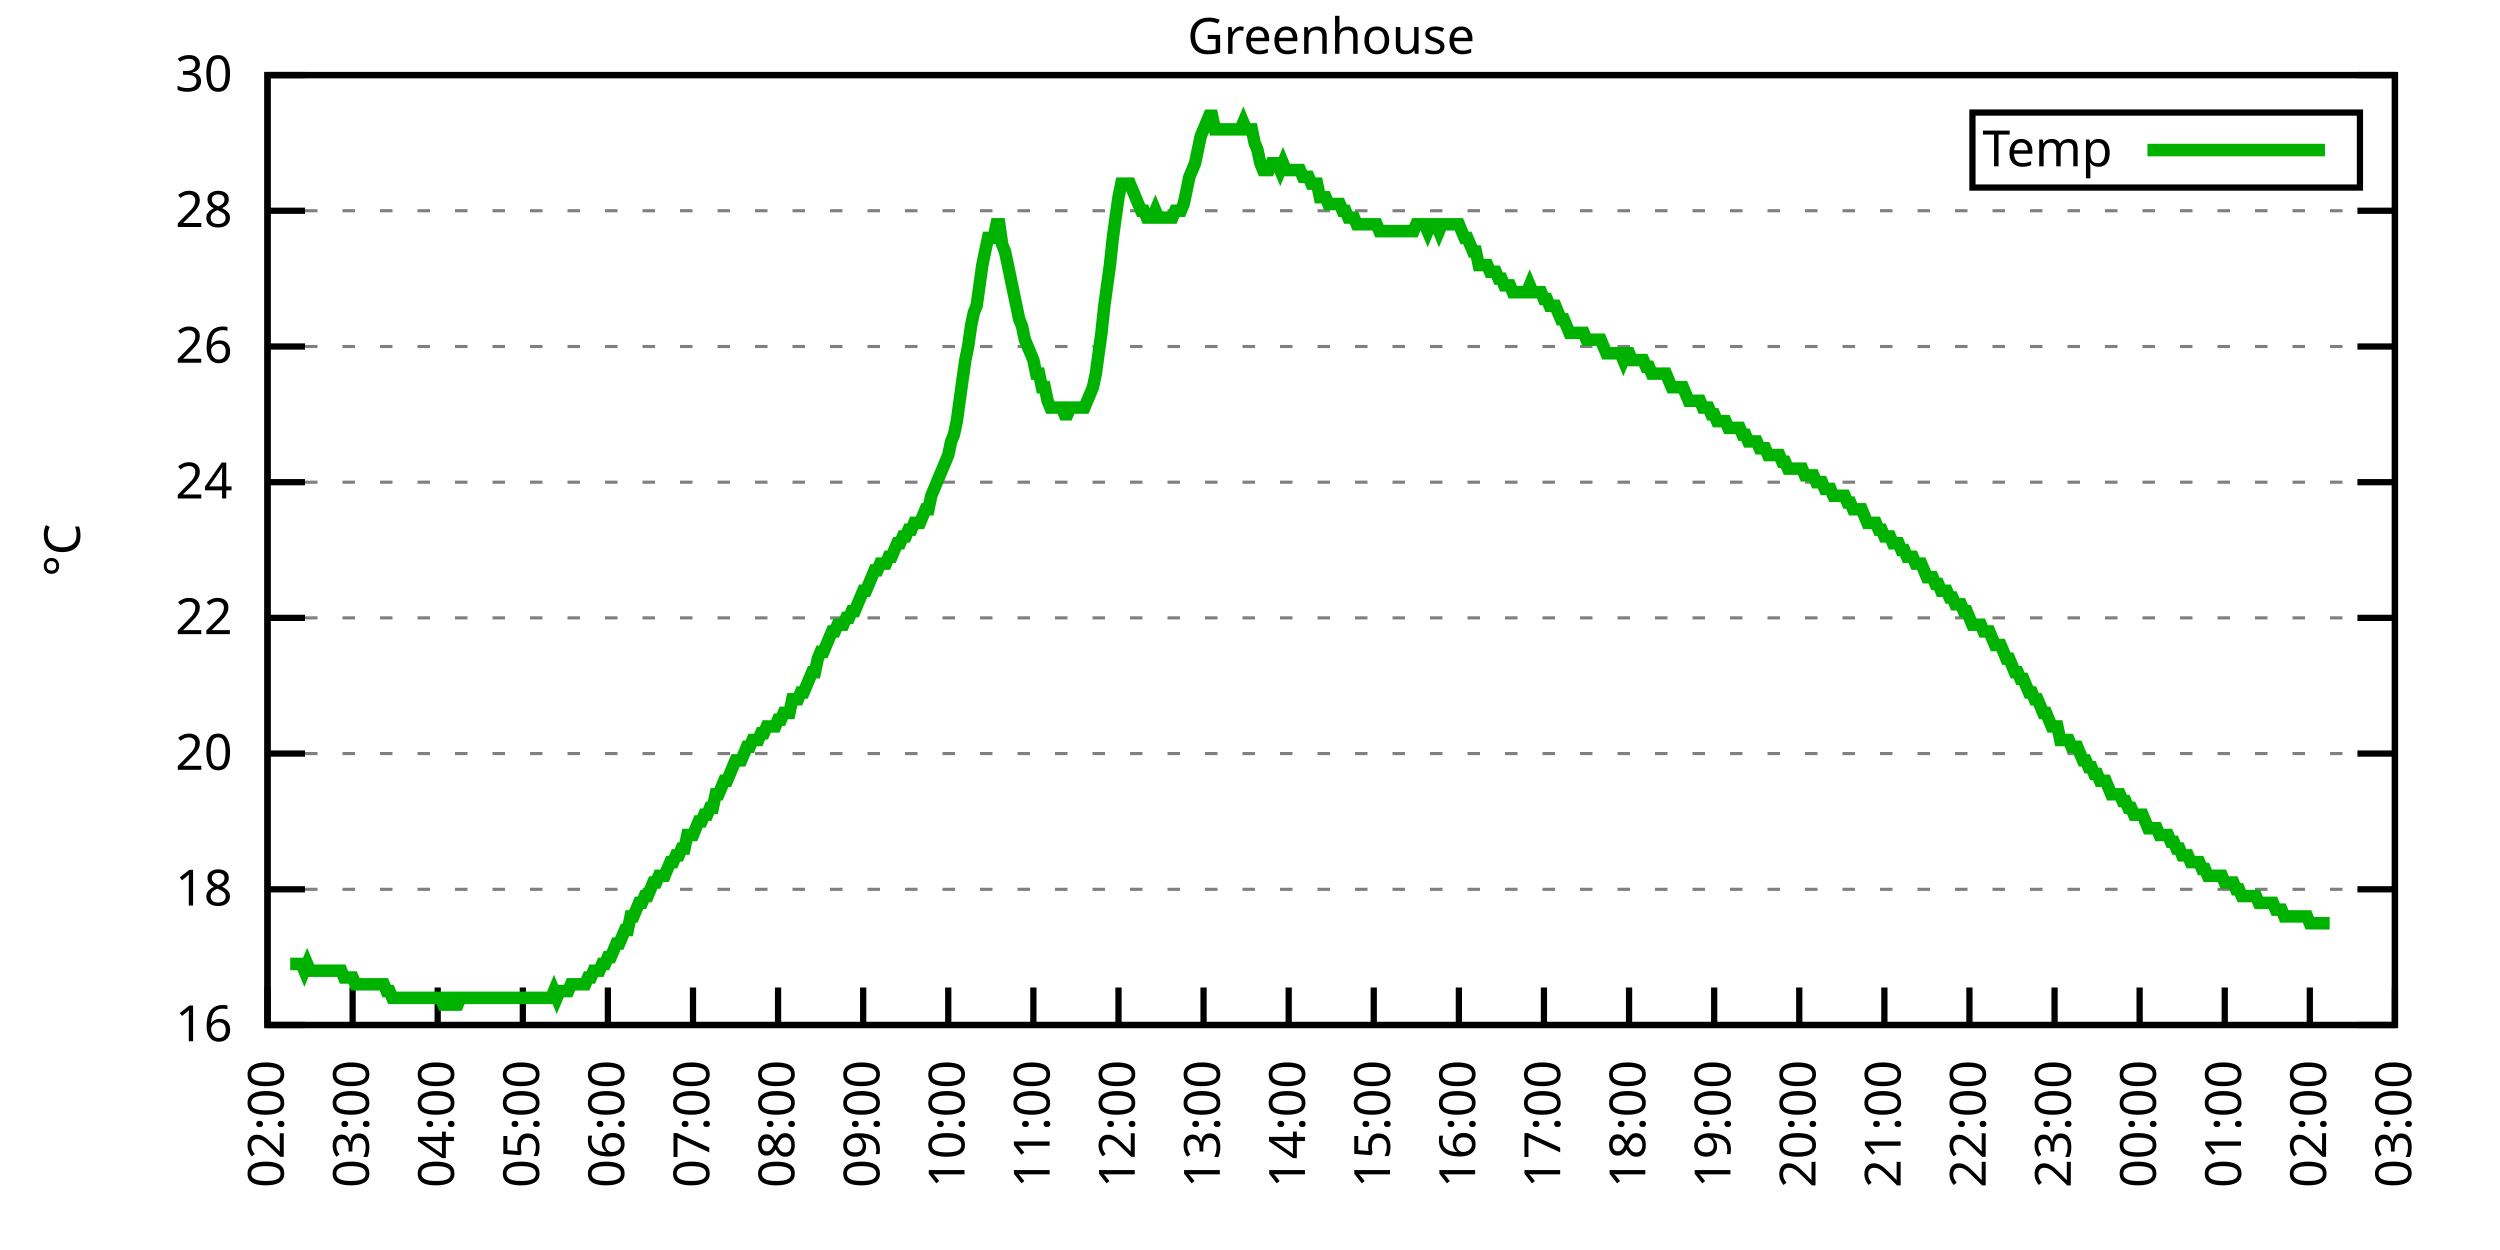
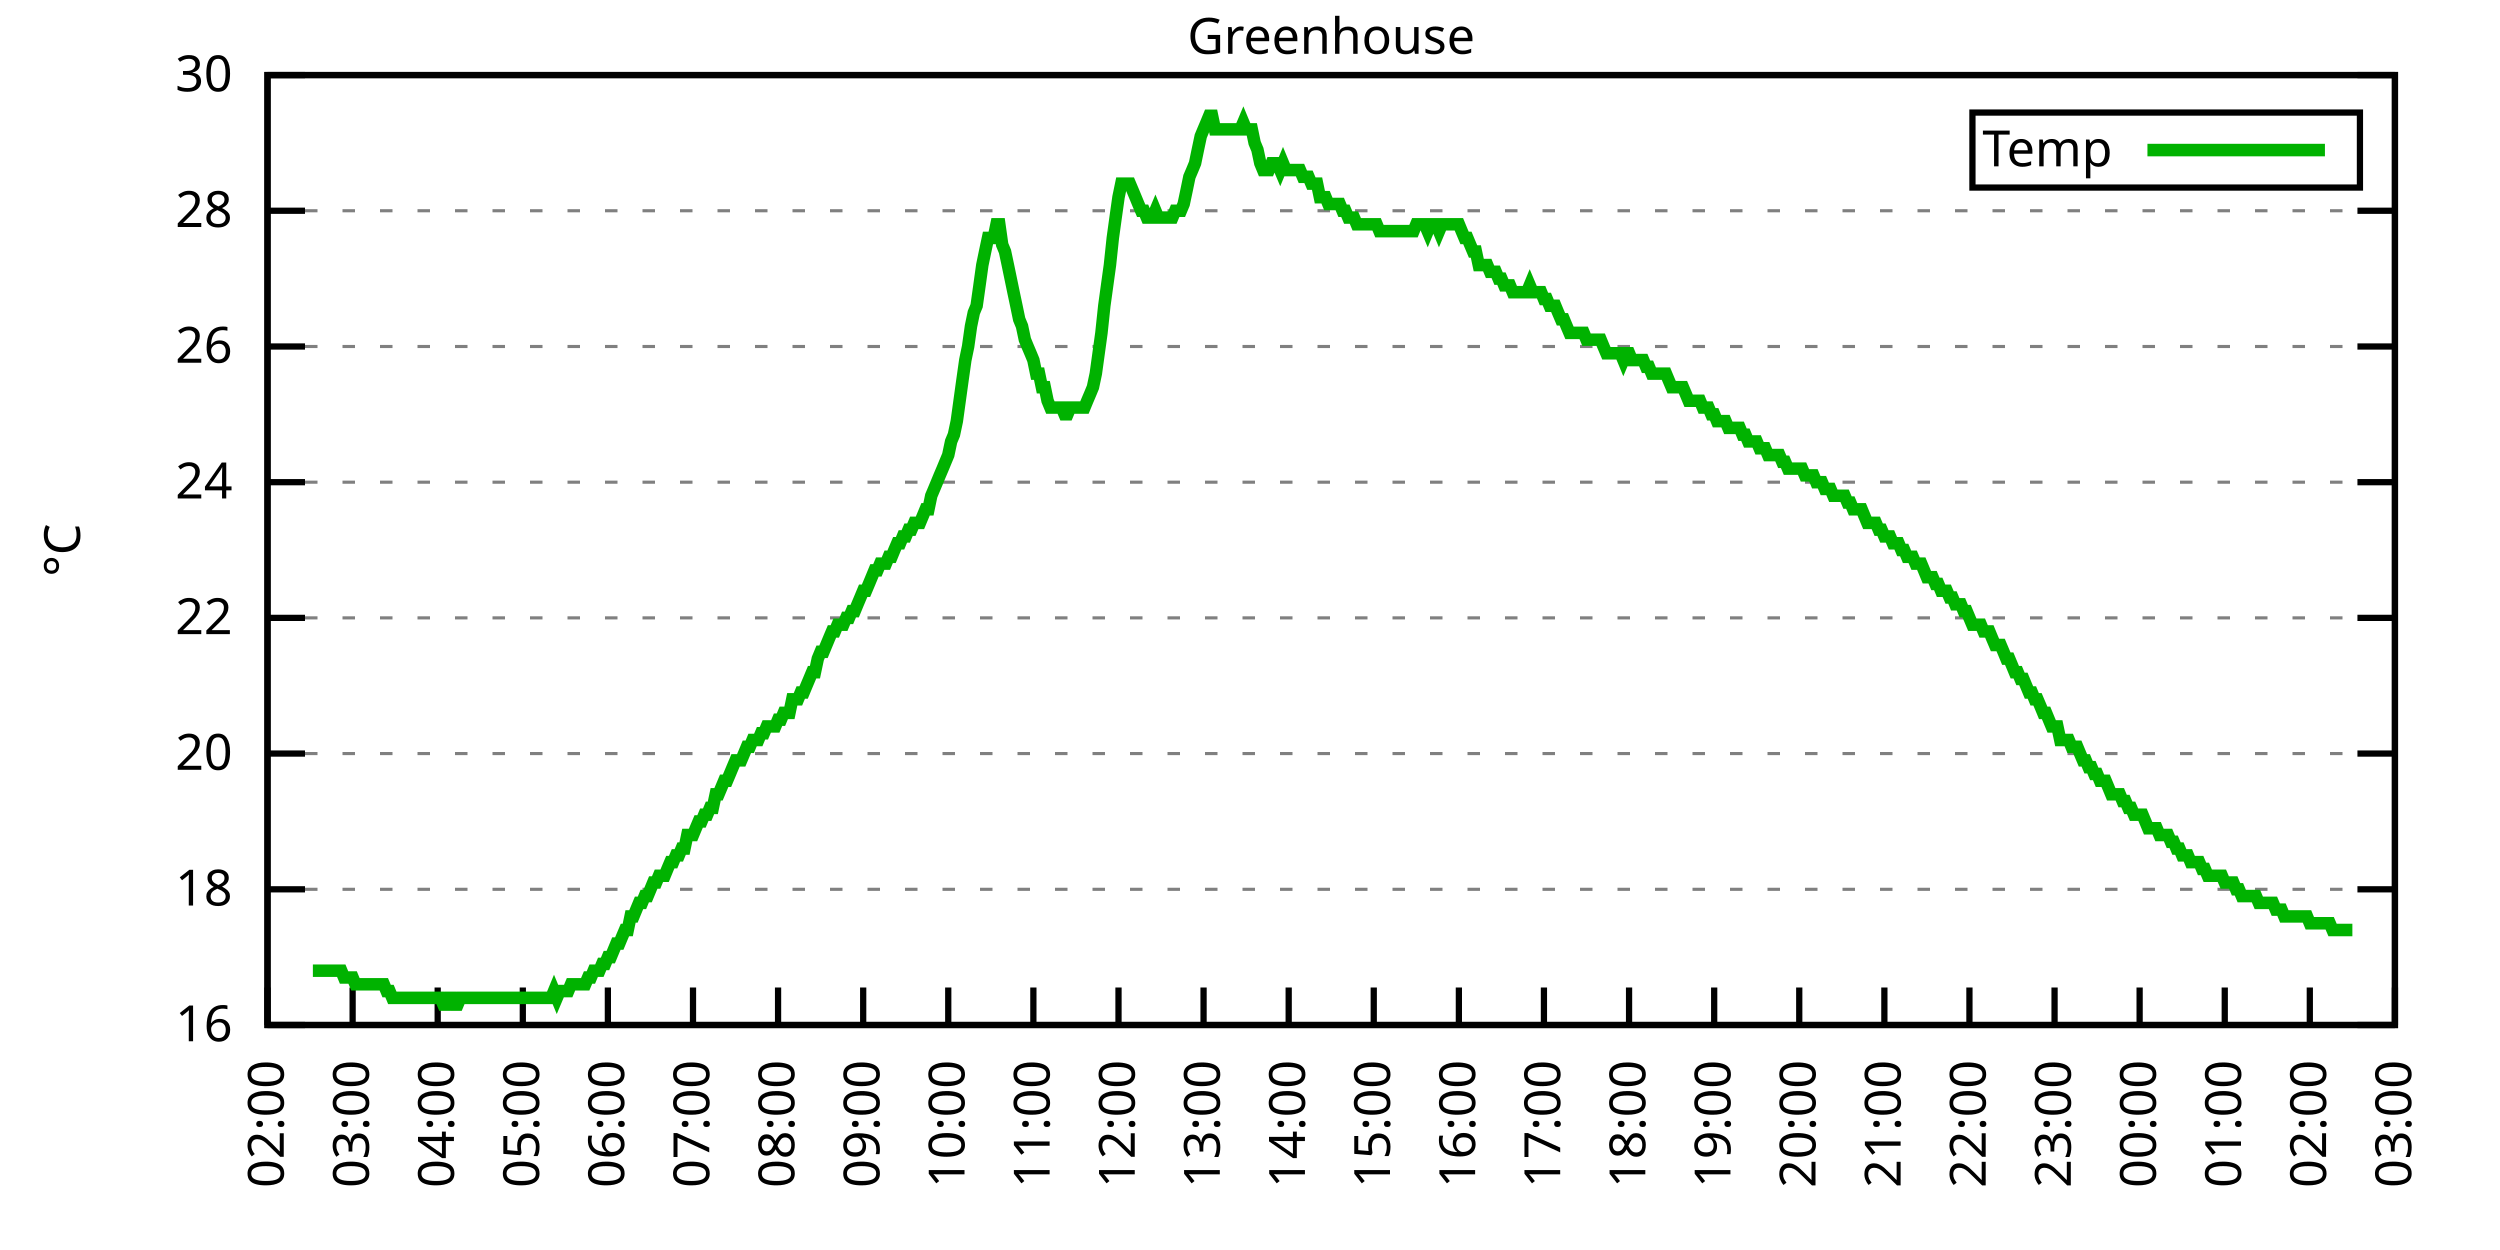
<svg xmlns="http://www.w3.org/2000/svg" xmlns:xlink="http://www.w3.org/1999/xlink" width="400" height="200" viewBox="0 0 400 200">
  <g id="gnuplot_canvas">
    <rect x="0" y="0" width="400" height="200" fill="none" />
    <defs>
      <circle id="gpDot" r="0.5" stroke-width="0.5" stroke="currentColor" />
      <path id="gpPt0" stroke-width="0.333" stroke="currentColor" d="M-1,0 h2 M0,-1 v2" />
      <path id="gpPt1" stroke-width="0.333" stroke="currentColor" d="M-1,-1 L1,1 M1,-1 L-1,1" />
      <path id="gpPt2" stroke-width="0.333" stroke="currentColor" d="M-1,0 L1,0 M0,-1 L0,1 M-1,-1 L1,1 M-1,1 L1,-1" />
      <rect id="gpPt3" stroke-width="0.333" stroke="currentColor" x="-1" y="-1" width="2" height="2" />
      <rect id="gpPt4" stroke-width="0.333" stroke="currentColor" fill="currentColor" x="-1" y="-1" width="2" height="2" />
      <circle id="gpPt5" stroke-width="0.333" stroke="currentColor" cx="0" cy="0" r="1" />
      <use xlink:href="#gpPt5" id="gpPt6" fill="currentColor" stroke="none" />
      <path id="gpPt7" stroke-width="0.333" stroke="currentColor" d="M0,-1.33 L-1.33,0.67 L1.33,0.67 z" />
      <use xlink:href="#gpPt7" id="gpPt8" fill="currentColor" stroke="none" />
      <use xlink:href="#gpPt7" id="gpPt9" stroke="currentColor" transform="rotate(180)" />
      <use xlink:href="#gpPt9" id="gpPt10" fill="currentColor" stroke="none" />
      <use xlink:href="#gpPt3" id="gpPt11" stroke="currentColor" transform="rotate(45)" />
      <use xlink:href="#gpPt11" id="gpPt12" fill="currentColor" stroke="none" />
      <path id="gpPt13" stroke-width="0.333" stroke="currentColor" d="M0,1.330 L1.265,0.411 L0.782,-1.067 L-0.782,-1.076 L-1.265,0.411 z" />
      <use xlink:href="#gpPt13" id="gpPt14" fill="currentColor" stroke="none" />
      <filter id="textbox" filterUnits="objectBoundingBox" x="0" y="0" height="1" width="1">
        <feFlood flood-color="white" flood-opacity="1" result="bgnd" />
        <feComposite in="SourceGraphic" in2="bgnd" operator="atop" />
      </filter>
      <filter id="greybox" filterUnits="objectBoundingBox" x="0" y="0" height="1" width="1">
        <feFlood flood-color="lightgrey" flood-opacity="1" result="grey" />
        <feComposite in="SourceGraphic" in2="grey" operator="atop" />
      </filter>
    </defs>
    <g fill="none" color="white" stroke="currentColor" stroke-width="1.00" stroke-linecap="butt" stroke-linejoin="miter">
</g>
    <g fill="none" color="black" stroke="currentColor" stroke-width="1.00" stroke-linecap="butt" stroke-linejoin="miter">
      <g stroke="none" shape-rendering="crispEdges">
        <polygon fill="rgb(255, 255, 255)" points="42.80,164.00 383.18,164.00 383.18,12.02 42.80,12.02 " />
      </g>
    </g>
    <g fill="none" color="black" stroke="currentColor" stroke-width="1.00" stroke-linecap="butt" stroke-linejoin="miter">
</g>
    <g fill="none" color="black" stroke="black" stroke-width="0.50" stroke-linecap="butt" stroke-linejoin="miter">
</g>
    <g fill="none" color="gray" stroke="currentColor" stroke-width="0.50" stroke-linecap="butt" stroke-linejoin="miter">
      <path stroke="gray" stroke-dasharray="2,4" class="gridline" d="M42.80,164.00 L383.19,164.00  " />
    </g>
    <g fill="none" color="gray" stroke="gray" stroke-width="1.00" stroke-linecap="butt" stroke-linejoin="miter">
</g>
    <g fill="none" color="black" stroke="currentColor" stroke-width="1.00" stroke-linecap="butt" stroke-linejoin="miter">
      <path stroke="black" d="M42.80,164.00 L48.80,164.00 M383.19,164.00 L377.19,164.00  " />
      <g transform="translate(37.20,166.60)" stroke="none" fill="black" font-family="Sans" font-size="8.00" text-anchor="end">
        <text>
          <tspan font-family="Sans"> 16</tspan>
        </text>
      </g>
    </g>
    <g fill="none" color="black" stroke="currentColor" stroke-width="1.00" stroke-linecap="butt" stroke-linejoin="miter">
</g>
    <g fill="none" color="black" stroke="black" stroke-width="0.50" stroke-linecap="butt" stroke-linejoin="miter">
</g>
    <g fill="none" color="gray" stroke="currentColor" stroke-width="0.50" stroke-linecap="butt" stroke-linejoin="miter">
      <path stroke="gray" stroke-dasharray="2,4" class="gridline" d="M42.80,142.29 L383.19,142.29  " />
    </g>
    <g fill="none" color="gray" stroke="gray" stroke-width="1.00" stroke-linecap="butt" stroke-linejoin="miter">
</g>
    <g fill="none" color="black" stroke="currentColor" stroke-width="1.00" stroke-linecap="butt" stroke-linejoin="miter">
      <path stroke="black" d="M42.80,142.29 L48.80,142.29 M383.19,142.29 L377.19,142.29  " />
      <g transform="translate(37.20,144.89)" stroke="none" fill="black" font-family="Sans" font-size="8.00" text-anchor="end">
        <text>
          <tspan font-family="Sans"> 18</tspan>
        </text>
      </g>
    </g>
    <g fill="none" color="black" stroke="currentColor" stroke-width="1.00" stroke-linecap="butt" stroke-linejoin="miter">
</g>
    <g fill="none" color="black" stroke="black" stroke-width="0.50" stroke-linecap="butt" stroke-linejoin="miter">
</g>
    <g fill="none" color="gray" stroke="currentColor" stroke-width="0.50" stroke-linecap="butt" stroke-linejoin="miter">
      <path stroke="gray" stroke-dasharray="2,4" class="gridline" d="M42.80,120.57 L383.19,120.57  " />
    </g>
    <g fill="none" color="gray" stroke="gray" stroke-width="1.00" stroke-linecap="butt" stroke-linejoin="miter">
</g>
    <g fill="none" color="black" stroke="currentColor" stroke-width="1.00" stroke-linecap="butt" stroke-linejoin="miter">
      <path stroke="black" d="M42.80,120.57 L48.80,120.57 M383.19,120.57 L377.19,120.57  " />
      <g transform="translate(37.20,123.17)" stroke="none" fill="black" font-family="Sans" font-size="8.00" text-anchor="end">
        <text>
          <tspan font-family="Sans"> 20</tspan>
        </text>
      </g>
    </g>
    <g fill="none" color="black" stroke="currentColor" stroke-width="1.00" stroke-linecap="butt" stroke-linejoin="miter">
</g>
    <g fill="none" color="black" stroke="black" stroke-width="0.50" stroke-linecap="butt" stroke-linejoin="miter">
</g>
    <g fill="none" color="gray" stroke="currentColor" stroke-width="0.50" stroke-linecap="butt" stroke-linejoin="miter">
      <path stroke="gray" stroke-dasharray="2,4" class="gridline" d="M42.80,98.86 L383.19,98.86  " />
    </g>
    <g fill="none" color="gray" stroke="gray" stroke-width="1.00" stroke-linecap="butt" stroke-linejoin="miter">
</g>
    <g fill="none" color="black" stroke="currentColor" stroke-width="1.00" stroke-linecap="butt" stroke-linejoin="miter">
      <path stroke="black" d="M42.80,98.86 L48.80,98.86 M383.19,98.86 L377.19,98.86  " />
      <g transform="translate(37.20,101.46)" stroke="none" fill="black" font-family="Sans" font-size="8.00" text-anchor="end">
        <text>
          <tspan font-family="Sans"> 22</tspan>
        </text>
      </g>
    </g>
    <g fill="none" color="black" stroke="currentColor" stroke-width="1.00" stroke-linecap="butt" stroke-linejoin="miter">
</g>
    <g fill="none" color="black" stroke="black" stroke-width="0.50" stroke-linecap="butt" stroke-linejoin="miter">
</g>
    <g fill="none" color="gray" stroke="currentColor" stroke-width="0.50" stroke-linecap="butt" stroke-linejoin="miter">
      <path stroke="gray" stroke-dasharray="2,4" class="gridline" d="M42.80,77.15 L383.19,77.15  " />
    </g>
    <g fill="none" color="gray" stroke="gray" stroke-width="1.00" stroke-linecap="butt" stroke-linejoin="miter">
</g>
    <g fill="none" color="black" stroke="currentColor" stroke-width="1.00" stroke-linecap="butt" stroke-linejoin="miter">
      <path stroke="black" d="M42.80,77.15 L48.80,77.15 M383.19,77.15 L377.19,77.15  " />
      <g transform="translate(37.20,79.75)" stroke="none" fill="black" font-family="Sans" font-size="8.00" text-anchor="end">
        <text>
          <tspan font-family="Sans"> 24</tspan>
        </text>
      </g>
    </g>
    <g fill="none" color="black" stroke="currentColor" stroke-width="1.00" stroke-linecap="butt" stroke-linejoin="miter">
</g>
    <g fill="none" color="black" stroke="black" stroke-width="0.50" stroke-linecap="butt" stroke-linejoin="miter">
</g>
    <g fill="none" color="gray" stroke="currentColor" stroke-width="0.50" stroke-linecap="butt" stroke-linejoin="miter">
      <path stroke="gray" stroke-dasharray="2,4" class="gridline" d="M42.80,55.44 L383.19,55.44  " />
    </g>
    <g fill="none" color="gray" stroke="gray" stroke-width="1.00" stroke-linecap="butt" stroke-linejoin="miter">
</g>
    <g fill="none" color="black" stroke="currentColor" stroke-width="1.00" stroke-linecap="butt" stroke-linejoin="miter">
      <path stroke="black" d="M42.80,55.44 L48.80,55.44 M383.19,55.44 L377.19,55.44  " />
      <g transform="translate(37.20,58.04)" stroke="none" fill="black" font-family="Sans" font-size="8.00" text-anchor="end">
        <text>
          <tspan font-family="Sans"> 26</tspan>
        </text>
      </g>
    </g>
    <g fill="none" color="black" stroke="currentColor" stroke-width="1.00" stroke-linecap="butt" stroke-linejoin="miter">
</g>
    <g fill="none" color="black" stroke="black" stroke-width="0.50" stroke-linecap="butt" stroke-linejoin="miter">
</g>
    <g fill="none" color="gray" stroke="currentColor" stroke-width="0.50" stroke-linecap="butt" stroke-linejoin="miter">
      <path stroke="gray" stroke-dasharray="2,4" class="gridline" d="M42.80,33.72 L383.19,33.72  " />
    </g>
    <g fill="none" color="gray" stroke="gray" stroke-width="1.00" stroke-linecap="butt" stroke-linejoin="miter">
</g>
    <g fill="none" color="black" stroke="currentColor" stroke-width="1.00" stroke-linecap="butt" stroke-linejoin="miter">
      <path stroke="black" d="M42.80,33.72 L48.80,33.72 M383.19,33.72 L377.19,33.72  " />
      <g transform="translate(37.20,36.32)" stroke="none" fill="black" font-family="Sans" font-size="8.00" text-anchor="end">
        <text>
          <tspan font-family="Sans"> 28</tspan>
        </text>
      </g>
    </g>
    <g fill="none" color="black" stroke="currentColor" stroke-width="1.00" stroke-linecap="butt" stroke-linejoin="miter">
</g>
    <g fill="none" color="black" stroke="black" stroke-width="0.50" stroke-linecap="butt" stroke-linejoin="miter">
</g>
    <g fill="none" color="gray" stroke="currentColor" stroke-width="0.50" stroke-linecap="butt" stroke-linejoin="miter">
      <path stroke="gray" stroke-dasharray="2,4" class="gridline" d="M42.80,12.01 L383.19,12.01  " />
    </g>
    <g fill="none" color="gray" stroke="gray" stroke-width="1.00" stroke-linecap="butt" stroke-linejoin="miter">
</g>
    <g fill="none" color="black" stroke="currentColor" stroke-width="1.00" stroke-linecap="butt" stroke-linejoin="miter">
      <path stroke="black" d="M42.80,12.01 L48.80,12.01 M383.19,12.01 L377.19,12.01  " />
      <g transform="translate(37.20,14.61)" stroke="none" fill="black" font-family="Sans" font-size="8.00" text-anchor="end">
        <text>
          <tspan font-family="Sans"> 30</tspan>
        </text>
      </g>
    </g>
    <g fill="none" color="black" stroke="currentColor" stroke-width="1.00" stroke-linecap="butt" stroke-linejoin="miter">
      <path stroke="black" d="M42.80,164.00 L42.80,158.00  " />
      <g transform="translate(45.40,169.60) rotate(270.00)" stroke="none" fill="black" font-family="Sans" font-size="8.00" text-anchor="end">
        <text>
          <tspan font-family="Sans">02:00</tspan>
        </text>
      </g>
    </g>
    <g fill="none" color="black" stroke="currentColor" stroke-width="1.00" stroke-linecap="butt" stroke-linejoin="miter">
      <path stroke="black" d="M56.42,164.00 L56.42,158.00  " />
      <g transform="translate(59.02,169.60) rotate(270.00)" stroke="none" fill="black" font-family="Sans" font-size="8.00" text-anchor="end">
        <text>
          <tspan font-family="Sans">03:00</tspan>
        </text>
      </g>
    </g>
    <g fill="none" color="black" stroke="currentColor" stroke-width="1.00" stroke-linecap="butt" stroke-linejoin="miter">
      <path stroke="black" d="M70.03,164.00 L70.03,158.00  " />
      <g transform="translate(72.63,169.60) rotate(270.00)" stroke="none" fill="black" font-family="Sans" font-size="8.00" text-anchor="end">
        <text>
          <tspan font-family="Sans">04:00</tspan>
        </text>
      </g>
    </g>
    <g fill="none" color="black" stroke="currentColor" stroke-width="1.00" stroke-linecap="butt" stroke-linejoin="miter">
      <path stroke="black" d="M83.65,164.00 L83.65,158.00  " />
      <g transform="translate(86.25,169.60) rotate(270.00)" stroke="none" fill="black" font-family="Sans" font-size="8.00" text-anchor="end">
        <text>
          <tspan font-family="Sans">05:00</tspan>
        </text>
      </g>
    </g>
    <g fill="none" color="black" stroke="currentColor" stroke-width="1.00" stroke-linecap="butt" stroke-linejoin="miter">
      <path stroke="black" d="M97.26,164.00 L97.26,158.00  " />
      <g transform="translate(99.86,169.60) rotate(270.00)" stroke="none" fill="black" font-family="Sans" font-size="8.00" text-anchor="end">
        <text>
          <tspan font-family="Sans">06:00</tspan>
        </text>
      </g>
    </g>
    <g fill="none" color="black" stroke="currentColor" stroke-width="1.00" stroke-linecap="butt" stroke-linejoin="miter">
      <path stroke="black" d="M110.88,164.00 L110.88,158.00  " />
      <g transform="translate(113.48,169.60) rotate(270.00)" stroke="none" fill="black" font-family="Sans" font-size="8.00" text-anchor="end">
        <text>
          <tspan font-family="Sans">07:00</tspan>
        </text>
      </g>
    </g>
    <g fill="none" color="black" stroke="currentColor" stroke-width="1.00" stroke-linecap="butt" stroke-linejoin="miter">
      <path stroke="black" d="M124.49,164.00 L124.49,158.00  " />
      <g transform="translate(127.09,169.60) rotate(270.00)" stroke="none" fill="black" font-family="Sans" font-size="8.00" text-anchor="end">
        <text>
          <tspan font-family="Sans">08:00</tspan>
        </text>
      </g>
    </g>
    <g fill="none" color="black" stroke="currentColor" stroke-width="1.00" stroke-linecap="butt" stroke-linejoin="miter">
      <path stroke="black" d="M138.11,164.00 L138.11,158.00  " />
      <g transform="translate(140.71,169.60) rotate(270.00)" stroke="none" fill="black" font-family="Sans" font-size="8.00" text-anchor="end">
        <text>
          <tspan font-family="Sans">09:00</tspan>
        </text>
      </g>
    </g>
    <g fill="none" color="black" stroke="currentColor" stroke-width="1.00" stroke-linecap="butt" stroke-linejoin="miter">
      <path stroke="black" d="M151.72,164.00 L151.72,158.00  " />
      <g transform="translate(154.32,169.60) rotate(270.00)" stroke="none" fill="black" font-family="Sans" font-size="8.00" text-anchor="end">
        <text>
          <tspan font-family="Sans">10:00</tspan>
        </text>
      </g>
    </g>
    <g fill="none" color="black" stroke="currentColor" stroke-width="1.00" stroke-linecap="butt" stroke-linejoin="miter">
      <path stroke="black" d="M165.34,164.00 L165.34,158.00  " />
      <g transform="translate(167.94,169.60) rotate(270.00)" stroke="none" fill="black" font-family="Sans" font-size="8.00" text-anchor="end">
        <text>
          <tspan font-family="Sans">11:00</tspan>
        </text>
      </g>
    </g>
    <g fill="none" color="black" stroke="currentColor" stroke-width="1.00" stroke-linecap="butt" stroke-linejoin="miter">
      <path stroke="black" d="M178.96,164.00 L178.96,158.00  " />
      <g transform="translate(181.56,169.60) rotate(270.00)" stroke="none" fill="black" font-family="Sans" font-size="8.00" text-anchor="end">
        <text>
          <tspan font-family="Sans">12:00</tspan>
        </text>
      </g>
    </g>
    <g fill="none" color="black" stroke="currentColor" stroke-width="1.00" stroke-linecap="butt" stroke-linejoin="miter">
      <path stroke="black" d="M192.57,164.00 L192.57,158.00  " />
      <g transform="translate(195.17,169.60) rotate(270.00)" stroke="none" fill="black" font-family="Sans" font-size="8.00" text-anchor="end">
        <text>
          <tspan font-family="Sans">13:00</tspan>
        </text>
      </g>
    </g>
    <g fill="none" color="black" stroke="currentColor" stroke-width="1.00" stroke-linecap="butt" stroke-linejoin="miter">
      <path stroke="black" d="M206.19,164.00 L206.19,158.00  " />
      <g transform="translate(208.79,169.60) rotate(270.00)" stroke="none" fill="black" font-family="Sans" font-size="8.00" text-anchor="end">
        <text>
          <tspan font-family="Sans">14:00</tspan>
        </text>
      </g>
    </g>
    <g fill="none" color="black" stroke="currentColor" stroke-width="1.00" stroke-linecap="butt" stroke-linejoin="miter">
      <path stroke="black" d="M219.80,164.00 L219.80,158.00  " />
      <g transform="translate(222.40,169.60) rotate(270.00)" stroke="none" fill="black" font-family="Sans" font-size="8.00" text-anchor="end">
        <text>
          <tspan font-family="Sans">15:00</tspan>
        </text>
      </g>
    </g>
    <g fill="none" color="black" stroke="currentColor" stroke-width="1.00" stroke-linecap="butt" stroke-linejoin="miter">
      <path stroke="black" d="M233.42,164.00 L233.42,158.00  " />
      <g transform="translate(236.02,169.60) rotate(270.00)" stroke="none" fill="black" font-family="Sans" font-size="8.00" text-anchor="end">
        <text>
          <tspan font-family="Sans">16:00</tspan>
        </text>
      </g>
    </g>
    <g fill="none" color="black" stroke="currentColor" stroke-width="1.00" stroke-linecap="butt" stroke-linejoin="miter">
      <path stroke="black" d="M247.03,164.00 L247.03,158.00  " />
      <g transform="translate(249.63,169.60) rotate(270.00)" stroke="none" fill="black" font-family="Sans" font-size="8.00" text-anchor="end">
        <text>
          <tspan font-family="Sans">17:00</tspan>
        </text>
      </g>
    </g>
    <g fill="none" color="black" stroke="currentColor" stroke-width="1.00" stroke-linecap="butt" stroke-linejoin="miter">
      <path stroke="black" d="M260.65,164.00 L260.65,158.00  " />
      <g transform="translate(263.25,169.60) rotate(270.00)" stroke="none" fill="black" font-family="Sans" font-size="8.00" text-anchor="end">
        <text>
          <tspan font-family="Sans">18:00</tspan>
        </text>
      </g>
    </g>
    <g fill="none" color="black" stroke="currentColor" stroke-width="1.00" stroke-linecap="butt" stroke-linejoin="miter">
      <path stroke="black" d="M274.27,164.00 L274.27,158.00  " />
      <g transform="translate(276.87,169.60) rotate(270.00)" stroke="none" fill="black" font-family="Sans" font-size="8.00" text-anchor="end">
        <text>
          <tspan font-family="Sans">19:00</tspan>
        </text>
      </g>
    </g>
    <g fill="none" color="black" stroke="currentColor" stroke-width="1.00" stroke-linecap="butt" stroke-linejoin="miter">
      <path stroke="black" d="M287.88,164.00 L287.88,158.00  " />
      <g transform="translate(290.48,169.60) rotate(270.00)" stroke="none" fill="black" font-family="Sans" font-size="8.00" text-anchor="end">
        <text>
          <tspan font-family="Sans">20:00</tspan>
        </text>
      </g>
    </g>
    <g fill="none" color="black" stroke="currentColor" stroke-width="1.00" stroke-linecap="butt" stroke-linejoin="miter">
      <path stroke="black" d="M301.50,164.00 L301.50,158.00  " />
      <g transform="translate(304.10,169.60) rotate(270.00)" stroke="none" fill="black" font-family="Sans" font-size="8.00" text-anchor="end">
        <text>
          <tspan font-family="Sans">21:00</tspan>
        </text>
      </g>
    </g>
    <g fill="none" color="black" stroke="currentColor" stroke-width="1.00" stroke-linecap="butt" stroke-linejoin="miter">
      <path stroke="black" d="M315.11,164.00 L315.11,158.00  " />
      <g transform="translate(317.71,169.60) rotate(270.00)" stroke="none" fill="black" font-family="Sans" font-size="8.00" text-anchor="end">
        <text>
          <tspan font-family="Sans">22:00</tspan>
        </text>
      </g>
    </g>
    <g fill="none" color="black" stroke="currentColor" stroke-width="1.00" stroke-linecap="butt" stroke-linejoin="miter">
      <path stroke="black" d="M328.73,164.00 L328.73,158.00  " />
      <g transform="translate(331.33,169.60) rotate(270.00)" stroke="none" fill="black" font-family="Sans" font-size="8.00" text-anchor="end">
        <text>
          <tspan font-family="Sans">23:00</tspan>
        </text>
      </g>
    </g>
    <g fill="none" color="black" stroke="currentColor" stroke-width="1.00" stroke-linecap="butt" stroke-linejoin="miter">
      <path stroke="black" d="M342.34,164.00 L342.34,158.00  " />
      <g transform="translate(344.94,169.60) rotate(270.00)" stroke="none" fill="black" font-family="Sans" font-size="8.00" text-anchor="end">
        <text>
          <tspan font-family="Sans">00:00</tspan>
        </text>
      </g>
    </g>
    <g fill="none" color="black" stroke="currentColor" stroke-width="1.00" stroke-linecap="butt" stroke-linejoin="miter">
      <path stroke="black" d="M355.96,164.00 L355.96,158.00  " />
      <g transform="translate(358.56,169.60) rotate(270.00)" stroke="none" fill="black" font-family="Sans" font-size="8.00" text-anchor="end">
        <text>
          <tspan font-family="Sans">01:00</tspan>
        </text>
      </g>
    </g>
    <g fill="none" color="black" stroke="currentColor" stroke-width="1.00" stroke-linecap="butt" stroke-linejoin="miter">
      <path stroke="black" d="M369.57,164.00 L369.57,158.00  " />
      <g transform="translate(372.17,169.60) rotate(270.00)" stroke="none" fill="black" font-family="Sans" font-size="8.00" text-anchor="end">
        <text>
          <tspan font-family="Sans">02:00</tspan>
        </text>
      </g>
    </g>
    <g fill="none" color="black" stroke="currentColor" stroke-width="1.00" stroke-linecap="butt" stroke-linejoin="miter">
      <path stroke="black" d="M383.19,164.00 L383.19,158.00  " />
      <g transform="translate(385.79,169.60) rotate(270.00)" stroke="none" fill="black" font-family="Sans" font-size="8.00" text-anchor="end">
        <text>
          <tspan font-family="Sans">03:00</tspan>
        </text>
      </g>
    </g>
    <g fill="none" color="black" stroke="currentColor" stroke-width="1.00" stroke-linecap="butt" stroke-linejoin="miter">
</g>
    <g fill="none" color="black" stroke="currentColor" stroke-width="1.00" stroke-linecap="butt" stroke-linejoin="miter">
      <path stroke="black" d="M42.80,12.01 L42.80,164.00 L383.19,164.00 L383.19,12.01 L42.80,12.01 Z  " />
    </g>
    <g fill="none" color="black" stroke="currentColor" stroke-width="1.00" stroke-linecap="butt" stroke-linejoin="miter">
</g>
    <g fill="none" color="black" stroke="currentColor" stroke-width="1.00" stroke-linecap="butt" stroke-linejoin="miter">
      <path stroke="black" d="M315.59,30.01 L315.59,18.01 L377.59,18.01 L377.59,30.01 L315.59,30.01 Z  " />
    </g>
    <g id="Greenhouse_plot_1">
      <g fill="none" color="white" stroke="black" stroke-width="2.00" stroke-linecap="butt" stroke-linejoin="miter">
</g>
      <g fill="none" color="black" stroke="currentColor" stroke-width="2.00" stroke-linecap="butt" stroke-linejoin="miter">
        <g transform="translate(337.99,26.61)" stroke="none" fill="black" font-family="Sans" font-size="8.00" text-anchor="end">
          <text>
            <tspan font-family="Sans">Temp</tspan>
          </text>
        </g>
      </g>
      <g fill="none" color="black" stroke="currentColor" stroke-width="2.00" stroke-linecap="butt" stroke-linejoin="miter">
-         <path stroke="rgb(  0, 178,   0)" d="M343.59,24.01 L371.99,24.01 M46.43,154.23 L46.88,154.23 L47.34,154.23 L47.79,154.23 L48.25,154.23 L48.70,155.31   L49.15,154.23 L49.61,155.31 L50.06,155.31 L50.52,155.31 L50.97,155.31 L51.42,155.31 L51.88,155.31 L52.33,155.31   L52.78,155.31 L53.24,155.31 L53.69,155.31 L54.15,155.31 L54.60,155.31 L55.05,156.40 L55.51,156.40 L55.96,156.40   L56.42,156.40 L56.87,157.49 L57.32,157.49 L57.78,157.49 L58.23,157.49 L58.68,157.49 L59.14,157.49 L59.59,157.49   L60.05,157.49 L60.50,157.49 L60.95,157.49 L61.41,157.49 L61.86,158.57 L62.32,158.57 L62.77,159.66 L63.22,159.66   L63.68,159.66 L64.13,159.66 L64.58,159.66 L65.04,159.66 L65.49,159.66 L65.95,159.66 L66.40,159.66 L66.85,159.66   L67.31,159.66 L67.76,159.66 L68.22,159.66 L68.67,159.66 L69.12,159.66 L69.58,159.66 L70.03,159.66 L70.49,159.66   L70.94,160.74 L71.39,160.74 L71.85,159.66 L72.30,159.66 L72.75,160.74 L73.21,160.74 L73.66,159.66 L74.12,159.66   L74.57,159.66 L75.02,159.66 L75.48,159.66 L75.93,159.66 L76.39,159.66 L76.84,159.66 L77.29,159.66 L77.75,159.66   L78.20,159.66 L78.65,159.66 L79.11,159.66 L79.56,159.66 L80.02,159.66 L80.47,159.66 L80.92,159.66 L81.38,159.66   L81.83,159.66 L82.29,159.66 L82.74,159.66 L83.19,159.66 L83.65,159.66 L84.10,159.66 L84.55,159.66 L85.01,159.66   L85.46,159.66 L85.92,159.66 L86.37,159.66 L86.82,159.66 L87.28,159.66 L87.73,159.66 L88.19,159.66 L88.64,158.57   L89.09,159.66 L89.55,158.57 L90.00,158.57 L90.45,158.57 L90.91,158.57 L91.36,157.49 L91.82,157.49 L92.27,157.49   L92.72,157.49 L93.18,157.49 L93.63,157.49 L94.09,156.40 L94.54,156.40 L94.99,155.31 L95.45,155.31 L95.90,155.31   L96.35,154.23 L96.81,154.23 L97.26,153.14 L97.72,153.14 L98.17,152.06 L98.62,150.97 L99.08,150.97 L99.53,149.89   L99.99,148.80 L100.44,148.80 L100.89,146.63 L101.35,146.63 L101.80,145.54 L102.25,144.46 L102.71,144.46 L103.16,143.37   L103.62,143.37 L104.07,142.29 L104.52,141.20 L104.98,141.20 L105.43,140.12 L105.89,140.12 L106.34,140.12 L106.79,139.03   L107.25,137.94 L107.70,137.94 L108.15,136.86 L108.61,136.86 L109.06,135.77 L109.52,135.77 L109.97,133.60 L110.42,133.60   L110.88,133.60 L111.33,132.52 L111.79,131.43 L112.24,131.43 L112.69,130.35 L113.15,130.35 L113.60,129.26 L114.05,129.26   L114.51,127.09 L114.96,127.09 L115.42,126.00 L115.87,124.92 L116.32,124.92 L116.78,123.83 L117.23,122.75 L117.69,121.66   L118.14,121.66 L118.59,121.66 L119.05,120.57 L119.50,119.49 L119.96,119.49 L120.41,118.40 L120.86,118.40 L121.32,118.40   L121.77,117.32 L122.22,117.32 L122.68,116.23 L123.13,116.23 L123.59,116.23 L124.04,116.23 L124.49,115.15 L124.95,115.15   L125.40,114.06 L125.86,114.06 L126.31,114.06 L126.76,111.89 L127.22,111.89 L127.67,111.89 L128.12,110.80 L128.58,110.80   L129.03,109.72 L129.49,108.63 L129.94,107.55 L130.39,107.55 L130.85,105.38 L131.30,104.29 L131.76,104.29 L132.21,103.20   L132.66,102.12 L133.12,101.03 L133.57,101.03 L134.02,99.95 L134.48,99.95 L134.93,99.95 L135.39,98.86 L135.84,98.86   L136.29,97.78 L136.75,97.78 L137.20,96.69 L137.66,95.60 L138.11,94.52 L138.56,94.52 L139.02,93.43 L139.47,92.35   L139.92,91.26 L140.38,91.26 L140.83,90.18 L141.29,90.18 L141.74,90.18 L142.19,89.09 L142.65,89.09 L143.10,88.00   L143.56,86.92 L144.01,86.92 L144.46,85.83 L144.92,85.83 L145.37,84.75 L145.82,84.75 L146.28,83.66 L146.73,83.66   L147.19,83.66 L147.64,82.58 L148.09,81.49 L148.55,81.49 L149.00,79.32 L149.46,78.23 L149.91,77.15 L150.36,76.06   L150.82,74.98 L151.27,73.89 L151.72,72.81 L152.18,70.63 L152.63,69.55 L153.09,67.38 L153.54,64.12 L153.99,60.86   L154.45,57.61 L154.90,55.44 L155.36,52.18 L155.81,50.01 L156.26,48.92 L156.72,45.66 L157.17,42.41 L157.62,40.24   L158.08,38.07 L158.53,38.07 L158.99,38.07 L159.44,35.89 L159.89,35.89 L160.35,39.15 L160.80,40.24 L161.26,42.41   L161.71,44.58 L162.16,46.75 L162.62,48.92 L163.07,51.09 L163.52,52.18 L163.98,54.35 L164.43,55.44 L164.89,56.52   L165.34,57.61 L165.79,59.78 L166.25,59.78 L166.70,61.95 L167.16,61.95 L167.61,64.12 L168.06,65.21 L168.52,65.21   L168.97,65.21 L169.43,65.21 L169.88,65.21 L170.33,66.29 L170.79,66.29 L171.24,65.21 L171.69,65.21 L172.15,65.21   L172.60,65.21 L173.06,65.21 L173.51,65.21 L173.96,64.12 L174.42,63.04 L174.87,61.95 L175.33,59.78 L175.78,56.52   L176.23,53.26 L176.69,48.92 L177.14,45.66 L177.59,42.41 L178.05,38.07 L178.50,34.81 L178.96,31.55 L179.41,29.38   L179.86,29.38 L180.32,29.38 L180.77,29.38 L181.23,30.47 L181.68,31.55 L182.13,32.64 L182.59,33.72 L183.04,33.72   L183.49,34.81 L183.95,34.81 L184.40,34.81 L184.86,33.72 L185.31,34.81 L185.76,34.81 L186.22,34.81 L186.67,34.81   L187.13,34.81 L187.58,34.81 L188.03,33.72 L188.49,33.72 L188.94,33.72 L189.39,32.64 L189.85,30.47 L190.30,28.29   L190.76,27.21 L191.21,26.12 L191.66,23.95 L192.12,21.78 L192.57,20.70 L193.03,19.61 L193.48,18.52 L193.93,18.52   L194.39,20.70 L194.84,20.70 L195.29,20.70 L195.75,20.70 L196.20,20.70 L196.66,20.70 L197.11,20.70 L197.56,20.70   L198.02,20.70 L198.47,20.70 L198.93,19.61 L199.38,20.70 L199.83,20.70 L200.29,20.70 L200.74,22.87 L201.19,23.95   L201.65,26.12 L202.10,27.21 L202.56,27.21 L203.01,27.21 L203.46,26.12 L203.92,26.12 L204.37,26.12 L204.83,27.21   L205.28,26.12 L205.73,27.21 L206.19,27.21 L206.64,27.21 L207.09,27.21 L207.55,27.21 L208.00,27.21 L208.46,28.29   L208.91,28.29 L209.36,28.29 L209.82,29.38 L210.27,29.38 L210.73,29.38 L211.18,31.55 L211.63,31.55 L212.09,31.55   L212.54,32.64 L213.00,32.64 L213.45,32.64 L213.90,32.64 L214.36,32.64 L214.81,33.72 L215.26,33.72 L215.72,34.81   L216.17,34.81 L216.63,34.81 L217.08,35.89 L217.53,35.89 L217.99,35.89 L218.44,35.89 L218.90,35.89 L219.35,35.89   L219.80,35.89 L220.26,35.89 L220.71,36.98 L221.16,36.98 L221.62,36.98 L222.07,36.98 L222.53,36.98 L222.98,36.98   L223.43,36.98 L223.89,36.98 L224.34,36.98 L224.80,36.98 L225.25,36.98 L225.70,36.98 L226.16,36.98 L226.61,35.89   L227.06,35.89 L227.52,35.89 L227.97,35.89 L228.43,36.98 L228.88,35.89 L229.33,35.89 L229.79,35.89 L230.24,36.98   L230.70,35.89 L231.15,35.89 L231.60,35.89 L232.06,35.89 L232.51,35.89 L232.96,35.89 L233.42,35.89 L233.87,36.98   L234.33,38.07 L234.78,38.07 L235.23,39.15 L235.69,40.24 L236.14,40.24 L236.60,42.41 L237.05,42.41 L237.50,42.41   L237.96,42.41 L238.41,43.49 L238.86,43.49 L239.32,43.49 L239.77,44.58 L240.23,44.58 L240.68,45.66 L241.13,45.66   L241.59,45.66 L242.04,46.75 L242.50,46.75 L242.95,46.75 L243.40,46.75 L243.86,46.75 L244.31,46.75 L244.76,45.66   L245.22,46.75 L245.67,46.75 L246.13,46.75 L246.58,46.75 L247.03,47.84 L247.49,47.84 L247.94,48.92 L248.40,48.92   L248.85,48.92 L249.30,50.01 L249.76,51.09 L250.21,51.09 L250.66,52.18 L251.12,53.26 L251.57,53.26 L252.03,53.26   L252.48,53.26 L252.93,53.26 L253.39,53.26 L253.84,54.35 L254.30,54.35 L254.75,54.35 L255.20,54.35 L255.66,54.35   L256.11,54.35 L256.56,55.44 L257.02,56.52 L257.47,56.52 L257.93,56.52 L258.38,56.52 L258.83,56.52 L259.29,56.52   L259.74,57.61 L260.20,56.52 L260.65,56.52 L261.10,57.61 L261.56,57.61 L262.01,57.61 L262.47,57.61 L262.92,57.61   L263.37,58.69 L263.83,58.69 L264.28,59.78 L264.73,59.78 L265.19,59.78 L265.64,59.78 L266.10,59.78 L266.55,59.78   L267.00,60.86 L267.46,61.95 L267.91,61.95 L268.37,61.95 L268.82,61.95 L269.27,61.95 L269.73,63.04 L270.18,64.12   L270.63,64.12 L271.09,64.12 L271.54,64.12 L272.00,64.12 L272.45,65.21 L272.90,65.21 L273.36,65.21 L273.81,66.29   L274.27,66.29 L274.72,67.38 L275.17,67.38 L275.63,67.38 L276.08,67.38 L276.53,68.46 L276.99,68.46 L277.44,68.46   L277.90,68.46 L278.35,68.46 L278.80,69.55 L279.26,69.55 L279.71,70.63 L280.17,70.63 L280.62,70.63 L281.07,70.63   L281.53,71.72 L281.98,71.72 L282.43,71.72 L282.89,72.81 L283.34,72.81 L283.80,72.81 L284.25,72.81 L284.70,72.81   L285.16,73.89 L285.61,73.89 L286.07,74.98 L286.52,74.98 L286.97,74.98 L287.43,74.98 L287.88,74.98 L288.33,74.98   L288.79,76.06 L289.24,76.06 L289.70,76.06 L290.15,76.06 L290.60,77.15 L291.06,77.15 L291.51,77.15 L291.97,78.23   L292.42,78.23 L292.87,78.23 L293.33,79.32 L293.78,79.32 L294.23,79.32 L294.69,79.32 L295.14,79.32 L295.60,80.41   L296.05,80.41 L296.50,81.49 L296.96,81.49 L297.41,81.49 L297.87,81.49 L298.32,82.58 L298.77,83.66 L299.23,83.66   L299.68,83.66 L300.13,83.66 L300.59,84.75 L301.04,84.75 L301.50,85.83 L301.95,85.83 L302.40,85.83 L302.86,86.92   L303.31,86.92 L303.77,86.92 L304.22,88.00 L304.67,88.00 L305.13,89.09 L305.58,89.09 L306.03,89.09 L306.49,90.18   L306.94,90.18 L307.40,90.18 L307.85,91.26 L308.30,92.35 L308.76,92.35 L309.21,92.35 L309.67,93.43 L310.12,93.43   L310.57,94.52 L311.03,94.52 L311.48,94.52 L311.94,95.60 L312.39,95.60 L312.84,96.69 L313.30,96.69 L313.75,96.69   L314.20,97.78 L314.66,97.78 L315.11,98.86 L315.57,99.95 L316.02,99.95 L316.47,99.95 L316.93,99.95 L317.38,101.03   L317.84,101.03 L318.29,101.03 L318.74,102.12 L319.20,103.20 L319.65,103.20 L320.10,103.20 L320.56,104.29 L321.01,105.38   L321.47,105.38 L321.92,106.46 L322.37,107.55 L322.83,107.55 L323.28,108.63 L323.74,108.63 L324.19,109.72 L324.64,110.80   L325.10,110.80 L325.55,111.89 L326.00,111.89 L326.46,112.97 L326.91,114.06 L327.37,114.06 L327.82,115.15 L328.27,116.23   L328.73,116.23 L329.18,116.23 L329.64,118.40 L330.09,118.40 L330.54,118.40 L331.00,118.40 L331.45,119.49 L331.90,119.49   L332.36,119.49 L332.81,120.57 L333.27,121.66 L333.72,121.66 L334.17,122.75 L334.63,122.75 L335.08,123.83 L335.54,123.83   L335.99,124.92 L336.44,124.92 L336.90,124.92 L337.35,126.00 L337.80,127.09 L338.26,127.09 L338.71,127.09 L339.17,127.09   L339.62,128.17 L340.07,128.17 L340.53,129.26 L340.98,129.26 L341.44,130.35 L341.89,130.35 L342.34,130.35 L342.80,130.35   L343.25,131.43 L343.70,132.52 L344.16,132.52 L344.61,132.52 L345.07,132.52 L345.52,133.60 L345.97,133.60 L346.43,133.60   L346.88,133.60 L347.34,134.69 L347.79,134.69 L348.24,135.77 L348.70,135.77 L349.15,136.86 L349.60,136.86 L350.06,136.86   L350.51,137.94 L350.97,137.94 L351.42,137.94 L351.87,137.94 L352.33,139.03 L352.78,139.03 L353.24,140.12 L353.69,140.12   L354.14,140.12 L354.60,140.12 L355.05,140.12 L355.50,140.12 L355.96,141.20 L356.41,141.20 L356.87,141.20 L357.32,141.20   L357.77,142.29 L358.23,142.29 L358.68,143.37 L359.14,143.37 L359.59,143.37 L360.04,143.37 L360.50,143.37 L360.95,143.37   L361.41,144.46 L361.86,144.46 L362.31,144.46 L362.77,144.46 L363.22,144.46 L363.67,144.46 L364.13,145.54 L364.58,145.54   L365.04,145.54 L365.49,146.63 L365.94,146.63 L366.40,146.63 L366.85,146.63 L367.31,146.63 L367.76,146.63 L368.21,146.63   L368.67,146.63 L369.12,146.63 L369.57,147.72 L370.03,147.72 L370.48,147.72 L370.94,147.72 L371.39,147.72 L371.84,147.72   L372.30,147.72 L372.75,147.72  " />
+         <path stroke="rgb(  0, 178,   0)" d="M343.59,24.01 L371.99,24.01 M50.06,155.31 L50.52,155.31 L50.97,155.31 L51.42,155.31 L51.88,155.31 L52.33,155.31   L52.78,155.31 L53.24,155.31 L53.69,155.31 L54.15,155.31 L54.60,155.31 L55.05,156.40 L55.51,156.40 L55.96,156.40   L56.42,156.40 L56.87,157.49 L57.32,157.49 L57.78,157.49 L58.23,157.49 L58.68,157.49 L59.14,157.49 L59.59,157.49   L60.05,157.49 L60.50,157.49 L60.95,157.49 L61.41,157.49 L61.86,158.57 L62.32,158.57 L62.77,159.66 L63.22,159.66   L63.68,159.66 L64.13,159.66 L64.58,159.66 L65.04,159.66 L65.49,159.66 L65.95,159.66 L66.40,159.66 L66.85,159.66   L67.31,159.66 L67.76,159.66 L68.22,159.66 L68.67,159.66 L69.12,159.66 L69.58,159.66 L70.03,159.66 L70.49,159.66   L70.94,160.74 L71.39,160.74 L71.85,159.66 L72.30,159.66 L72.75,160.74 L73.21,160.74 L73.66,159.66 L74.12,159.66   L74.57,159.66 L75.02,159.66 L75.48,159.66 L75.93,159.66 L76.39,159.66 L76.84,159.66 L77.29,159.66 L77.75,159.66   L78.20,159.66 L78.65,159.66 L79.11,159.66 L79.56,159.66 L80.02,159.66 L80.47,159.66 L80.92,159.66 L81.38,159.66   L81.83,159.66 L82.29,159.66 L82.74,159.66 L83.19,159.66 L83.65,159.66 L84.10,159.66 L84.55,159.66 L85.01,159.66   L85.46,159.66 L85.92,159.66 L86.37,159.66 L86.82,159.66 L87.28,159.66 L87.73,159.66 L88.19,159.66 L88.64,158.57   L89.09,159.66 L89.55,158.57 L90.00,158.57 L90.45,158.57 L90.91,158.57 L91.36,157.49 L91.82,157.49 L92.27,157.49   L92.72,157.49 L93.18,157.49 L93.63,157.49 L94.09,156.40 L94.54,156.40 L94.99,155.31 L95.45,155.31 L95.90,155.31   L96.35,154.23 L96.81,154.23 L97.26,153.14 L97.72,153.14 L98.17,152.06 L98.62,150.97 L99.08,150.97 L99.53,149.89   L99.99,148.80 L100.44,148.80 L100.89,146.63 L101.35,146.63 L101.80,145.54 L102.25,144.46 L102.71,144.46 L103.16,143.37   L103.62,143.37 L104.07,142.29 L104.52,141.20 L104.98,141.20 L105.43,140.12 L105.89,140.12 L106.34,140.12 L106.79,139.03   L107.25,137.94 L107.70,137.94 L108.15,136.86 L108.61,136.86 L109.06,135.77 L109.52,135.77 L109.97,133.60 L110.42,133.60   L110.88,133.60 L111.33,132.52 L111.79,131.43 L112.24,131.43 L112.69,130.35 L113.15,130.35 L113.60,129.26 L114.05,129.26   L114.51,127.09 L114.96,127.09 L115.42,126.00 L115.87,124.92 L116.32,124.92 L116.78,123.83 L117.23,122.75 L117.69,121.66   L118.14,121.66 L118.59,121.66 L119.05,120.57 L119.50,119.49 L119.96,119.49 L120.41,118.40 L120.86,118.40 L121.32,118.40   L121.77,117.32 L122.22,117.32 L122.68,116.23 L123.13,116.23 L123.59,116.23 L124.04,116.23 L124.49,115.15 L124.95,115.15   L125.40,114.06 L125.86,114.06 L126.31,114.06 L126.76,111.89 L127.22,111.89 L127.67,111.89 L128.12,110.80 L128.58,110.80   L129.03,109.72 L129.49,108.63 L129.94,107.55 L130.39,107.55 L130.85,105.38 L131.30,104.29 L131.76,104.29 L132.21,103.20   L132.66,102.12 L133.12,101.03 L133.57,101.03 L134.02,99.95 L134.48,99.95 L134.93,99.95 L135.39,98.86 L135.84,98.86   L136.29,97.78 L136.75,97.78 L137.20,96.69 L137.66,95.60 L138.11,94.52 L138.56,94.52 L139.02,93.43 L139.47,92.35   L139.92,91.26 L140.38,91.26 L140.83,90.18 L141.29,90.18 L141.74,90.18 L142.19,89.09 L142.65,89.09 L143.10,88.00   L143.56,86.92 L144.01,86.92 L144.46,85.83 L144.92,85.83 L145.37,84.75 L145.82,84.75 L146.28,83.66 L146.73,83.66   L147.19,83.66 L147.64,82.58 L148.09,81.49 L148.55,81.49 L149.00,79.32 L149.46,78.23 L149.91,77.15 L150.36,76.06   L150.82,74.98 L151.27,73.89 L151.72,72.81 L152.18,70.63 L152.63,69.55 L153.09,67.38 L153.54,64.12 L153.99,60.86   L154.45,57.61 L154.90,55.44 L155.36,52.18 L155.81,50.01 L156.26,48.92 L156.72,45.66 L157.17,42.41 L157.62,40.24   L158.08,38.07 L158.53,38.07 L158.99,38.07 L159.44,35.89 L159.89,35.89 L160.35,39.15 L160.80,40.24 L161.26,42.41   L161.71,44.58 L162.16,46.75 L162.62,48.92 L163.07,51.09 L163.52,52.18 L163.98,54.35 L164.43,55.44 L164.89,56.52   L165.34,57.61 L165.79,59.78 L166.25,59.78 L166.70,61.95 L167.16,61.95 L167.61,64.12 L168.06,65.21 L168.52,65.21   L168.97,65.21 L169.43,65.21 L169.88,65.21 L170.33,66.29 L170.79,66.29 L171.24,65.21 L171.69,65.21 L172.15,65.21   L172.60,65.21 L173.06,65.21 L173.51,65.21 L173.96,64.12 L174.42,63.04 L174.87,61.95 L175.33,59.78 L175.78,56.52   L176.23,53.26 L176.69,48.92 L177.14,45.66 L177.59,42.41 L178.05,38.07 L178.50,34.81 L178.96,31.55 L179.41,29.38   L179.86,29.38 L180.32,29.38 L180.77,29.38 L181.23,30.47 L181.68,31.55 L182.13,32.64 L182.59,33.72 L183.04,33.72   L183.49,34.81 L183.95,34.81 L184.40,34.81 L184.86,33.72 L185.31,34.81 L185.76,34.81 L186.22,34.81 L186.67,34.81   L187.13,34.81 L187.58,34.81 L188.03,33.72 L188.49,33.72 L188.94,33.72 L189.39,32.64 L189.85,30.47 L190.30,28.29   L190.76,27.21 L191.21,26.12 L191.66,23.95 L192.12,21.78 L192.57,20.70 L193.03,19.61 L193.48,18.52 L193.93,18.52   L194.39,20.70 L194.84,20.70 L195.29,20.70 L195.75,20.70 L196.20,20.70 L196.66,20.70 L197.11,20.70 L197.56,20.70   L198.02,20.70 L198.47,20.70 L198.93,19.61 L199.38,20.70 L199.83,20.70 L200.29,20.70 L200.74,22.87 L201.19,23.95   L201.65,26.12 L202.10,27.21 L202.56,27.21 L203.01,27.21 L203.46,26.12 L203.92,26.12 L204.37,26.12 L204.83,27.21   L205.28,26.12 L205.73,27.21 L206.19,27.21 L206.64,27.21 L207.09,27.21 L207.55,27.21 L208.00,27.21 L208.46,28.29   L208.91,28.29 L209.36,28.29 L209.82,29.38 L210.27,29.38 L210.73,29.38 L211.18,31.55 L211.63,31.55 L212.09,31.55   L212.54,32.64 L213.00,32.64 L213.45,32.64 L213.90,32.64 L214.36,32.64 L214.81,33.72 L215.26,33.72 L215.72,34.81   L216.17,34.81 L216.63,34.81 L217.08,35.89 L217.53,35.89 L217.99,35.89 L218.44,35.89 L218.90,35.89 L219.35,35.89   L219.80,35.89 L220.26,35.89 L220.71,36.98 L221.16,36.98 L221.62,36.98 L222.07,36.98 L222.53,36.98 L222.98,36.98   L223.43,36.98 L223.89,36.98 L224.34,36.98 L224.80,36.98 L225.25,36.98 L225.70,36.98 L226.16,36.98 L226.61,35.89   L227.06,35.89 L227.52,35.89 L227.97,35.89 L228.43,36.98 L228.88,35.89 L229.33,35.89 L229.79,35.89 L230.24,36.98   L230.70,35.89 L231.15,35.89 L231.60,35.89 L232.06,35.89 L232.51,35.89 L232.96,35.89 L233.42,35.89 L233.87,36.98   L234.33,38.07 L234.78,38.07 L235.23,39.15 L235.69,40.24 L236.14,40.24 L236.60,42.41 L237.05,42.41 L237.50,42.41   L237.96,42.41 L238.41,43.49 L238.86,43.49 L239.32,43.49 L239.77,44.58 L240.23,44.58 L240.68,45.66 L241.13,45.66   L241.59,45.66 L242.04,46.75 L242.50,46.75 L242.95,46.75 L243.40,46.75 L243.86,46.75 L244.31,46.75 L244.76,45.66   L245.22,46.75 L245.67,46.75 L246.13,46.75 L246.58,46.75 L247.03,47.84 L247.49,47.84 L247.94,48.92 L248.40,48.92   L248.85,48.92 L249.30,50.01 L249.76,51.09 L250.21,51.09 L250.66,52.18 L251.12,53.26 L251.57,53.26 L252.03,53.26   L252.48,53.26 L252.93,53.26 L253.39,53.26 L253.84,54.35 L254.30,54.35 L254.75,54.35 L255.20,54.35 L255.66,54.35   L256.11,54.35 L256.56,55.44 L257.02,56.52 L257.47,56.52 L257.93,56.52 L258.38,56.52 L258.83,56.52 L259.29,56.52   L259.74,57.61 L260.20,56.52 L260.65,56.52 L261.10,57.61 L261.56,57.61 L262.01,57.61 L262.47,57.61 L262.92,57.61   L263.37,58.69 L263.83,58.69 L264.28,59.78 L264.73,59.78 L265.19,59.78 L265.64,59.78 L266.10,59.78 L266.55,59.78   L267.00,60.86 L267.46,61.95 L267.91,61.95 L268.37,61.95 L268.82,61.95 L269.27,61.95 L269.73,63.04 L270.18,64.12   L270.63,64.12 L271.09,64.12 L271.54,64.12 L272.00,64.12 L272.45,65.21 L272.90,65.21 L273.36,65.21 L273.81,66.29   L274.27,66.29 L274.72,67.38 L275.17,67.38 L275.63,67.38 L276.08,67.38 L276.53,68.46 L276.99,68.46 L277.44,68.46   L277.90,68.46 L278.35,68.46 L278.80,69.55 L279.26,69.55 L279.71,70.63 L280.17,70.63 L280.62,70.63 L281.07,70.63   L281.53,71.72 L281.98,71.72 L282.43,71.72 L282.89,72.81 L283.34,72.81 L283.80,72.81 L284.25,72.81 L284.70,72.81   L285.16,73.89 L285.61,73.89 L286.07,74.98 L286.52,74.98 L286.97,74.98 L287.43,74.98 L287.88,74.98 L288.33,74.98   L288.79,76.06 L289.24,76.06 L289.70,76.06 L290.15,76.06 L290.60,77.15 L291.06,77.15 L291.51,77.15 L291.97,78.23   L292.42,78.23 L292.87,78.23 L293.33,79.32 L293.78,79.32 L294.23,79.32 L294.69,79.32 L295.14,79.32 L295.60,80.41   L296.05,80.41 L296.50,81.49 L296.96,81.49 L297.41,81.49 L297.87,81.49 L298.32,82.58 L298.77,83.66 L299.23,83.66   L299.68,83.66 L300.13,83.66 L300.59,84.75 L301.04,84.75 L301.50,85.83 L301.95,85.83 L302.40,85.83 L302.86,86.92   L303.31,86.92 L303.77,86.92 L304.22,88.00 L304.67,88.00 L305.13,89.09 L305.58,89.09 L306.03,89.09 L306.49,90.18   L306.94,90.18 L307.40,90.18 L307.85,91.26 L308.30,92.35 L308.76,92.35 L309.21,92.35 L309.67,93.43 L310.12,93.43   L310.57,94.52 L311.03,94.52 L311.48,94.52 L311.94,95.60 L312.39,95.60 L312.84,96.69 L313.30,96.69 L313.75,96.69   L314.20,97.78 L314.66,97.78 L315.11,98.86 L315.57,99.95 L316.02,99.95 L316.47,99.95 L316.93,99.95 L317.38,101.03   L317.84,101.03 L318.29,101.03 L318.74,102.12 L319.20,103.20 L319.65,103.20 L320.10,103.20 L320.56,104.29 L321.01,105.38   L321.47,105.38 L321.92,106.46 L322.37,107.55 L322.83,107.55 L323.28,108.63 L323.74,108.63 L324.19,109.72 L324.64,110.80   L325.10,110.80 L325.55,111.89 L326.00,111.89 L326.46,112.97 L326.91,114.06 L327.37,114.06 L327.82,115.15 L328.27,116.23   L328.73,116.23 L329.18,116.23 L329.64,118.40 L330.09,118.40 L330.54,118.40 L331.00,118.40 L331.45,119.49 L331.90,119.49   L332.36,119.49 L332.81,120.57 L333.27,121.66 L333.72,121.66 L334.17,122.75 L334.63,122.75 L335.08,123.83 L335.54,123.83   L335.99,124.92 L336.44,124.92 L336.90,124.92 L337.35,126.00 L337.80,127.09 L338.26,127.09 L338.71,127.09 L339.17,127.09   L339.62,128.17 L340.07,128.17 L340.53,129.26 L340.98,129.26 L341.44,130.35 L341.89,130.35 L342.34,130.35 L342.80,130.35   L343.25,131.43 L343.70,132.52 L344.16,132.52 L344.61,132.52 L345.07,132.52 L345.52,133.60 L345.97,133.60 L346.43,133.60   L346.88,133.60 L347.34,134.69 L347.79,134.69 L348.24,135.77 L348.70,135.77 L349.15,136.86 L349.60,136.86 L350.06,136.86   L350.51,137.94 L350.97,137.94 L351.42,137.94 L351.87,137.94 L352.33,139.03 L352.78,139.03 L353.24,140.12 L353.69,140.12   L354.14,140.12 L354.60,140.12 L355.05,140.12 L355.50,140.12 L355.96,141.20 L356.41,141.20 L356.87,141.20 L357.32,141.20   L357.77,142.29 L358.23,142.29 L358.68,143.37 L359.14,143.37 L359.59,143.37 L360.04,143.37 L360.50,143.37 L360.95,143.37   L361.41,144.46 L361.86,144.46 L362.31,144.46 L362.77,144.46 L363.22,144.46 L363.67,144.46 L364.13,145.54 L364.58,145.54   L365.04,145.54 L365.49,146.63 L365.94,146.63 L366.40,146.63 L366.85,146.63 L367.31,146.63 L367.76,146.63 L368.21,146.63   L368.67,146.63 L369.12,146.63 L369.57,147.72 L370.03,147.72 L370.48,147.72 L370.94,147.72 L371.39,147.72 L371.84,147.72   L372.30,147.72 L372.75,147.72 L373.21,148.80 L373.66,148.80 L374.11,148.80 L374.57,148.80 L375.02,148.80 L375.47,148.80   L375.93,148.80 L376.38,148.80  " />
      </g>
    </g>
    <g fill="none" color="black" stroke="currentColor" stroke-width="2.00" stroke-linecap="butt" stroke-linejoin="miter">
</g>
    <g fill="none" color="black" stroke="black" stroke-width="1.00" stroke-linecap="butt" stroke-linejoin="miter">
</g>
    <g fill="none" color="black" stroke="currentColor" stroke-width="1.00" stroke-linecap="butt" stroke-linejoin="miter">
      <path stroke="black" d="M42.80,12.01 L42.80,164.00 L383.19,164.00 L383.19,12.01 L42.80,12.01 Z  " />
      <g transform="translate(12.80,88.01) rotate(270.00)" stroke="none" fill="black" font-family="Sans" font-size="8.00" text-anchor="middle">
        <text>
          <tspan font-family="Sans">°C</tspan>
        </text>
      </g>
    </g>
    <g fill="none" color="black" stroke="currentColor" stroke-width="1.00" stroke-linecap="butt" stroke-linejoin="miter">
</g>
    <g fill="none" color="black" stroke="currentColor" stroke-width="1.00" stroke-linecap="butt" stroke-linejoin="miter">
      <g transform="translate(212.99,8.61)" stroke="none" fill="black" font-family="Sans" font-size="8.00" text-anchor="middle">
        <text>
          <tspan font-family="Sans">Greenhouse</tspan>
        </text>
      </g>
    </g>
    <g fill="none" color="black" stroke="currentColor" stroke-width="1.00" stroke-linecap="butt" stroke-linejoin="miter">
</g>
  </g>
</svg>
